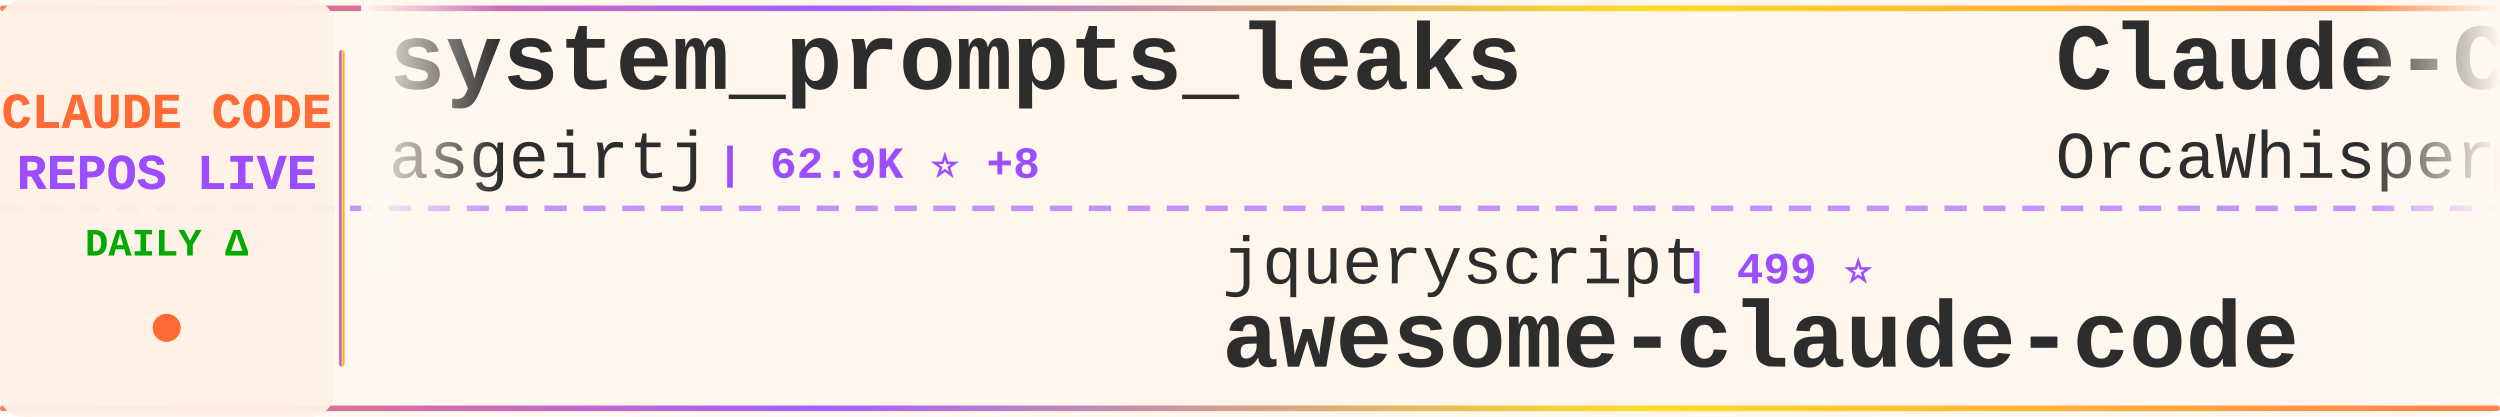
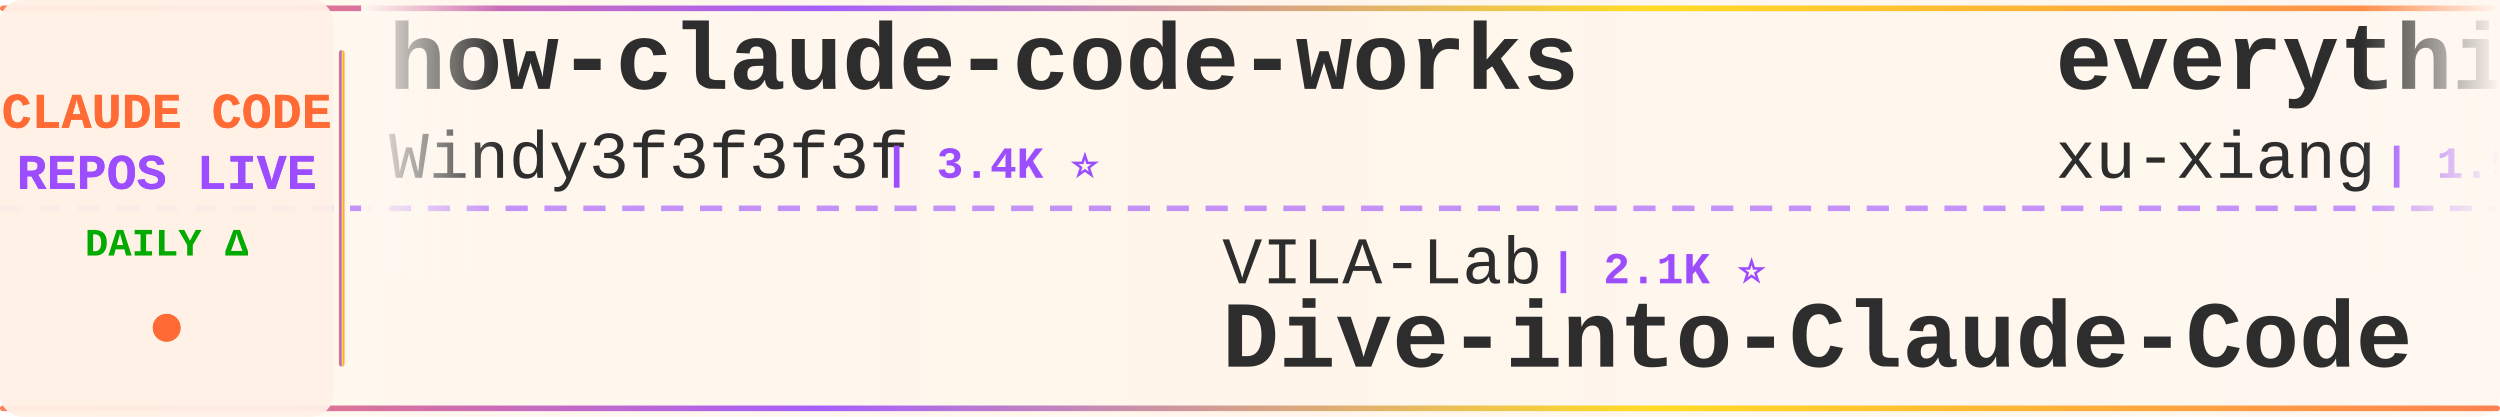
<svg xmlns="http://www.w3.org/2000/svg" width="900" height="150">
  <defs>
    <linearGradient id="tickerBg" x1="0%" y1="0%" x2="100%" y2="0%">
      <stop offset="0%" style="stop-color:#fff8f0;stop-opacity:0.98" />
      <stop offset="50%" style="stop-color:#fff5eb;stop-opacity:1" />
      <stop offset="100%" style="stop-color:#fff8f0;stop-opacity:0.98" />
    </linearGradient>
    <linearGradient id="borderGrad" x1="0%" y1="0%" x2="100%" y2="0%">
      <stop offset="0%" style="stop-color:#FF6B35;stop-opacity:0.85">
        <animate attributeName="stop-opacity" values="0.85;1;0.85" dur="2s" repeatCount="indefinite" />
      </stop>
      <stop offset="33%" style="stop-color:#9C4EFF;stop-opacity:0.9">
        <animate attributeName="stop-opacity" values="0.9;1;0.9" dur="2.2s" repeatCount="indefinite" />
      </stop>
      <stop offset="66%" style="stop-color:#FFD700;stop-opacity:0.85">
        <animate attributeName="stop-opacity" values="0.85;1;0.85" dur="1.8s" repeatCount="indefinite" />
      </stop>
      <stop offset="100%" style="stop-color:#FF6B35;stop-opacity:0.85">
        <animate attributeName="stop-opacity" values="0.85;1;0.85" dur="2s" repeatCount="indefinite" />
      </stop>
    </linearGradient>
    <filter id="textGlow">
      <feGaussianBlur stdDeviation="0.15" result="coloredBlur" />
      <feMerge>
        <feMergeNode in="coloredBlur" />
        <feMergeNode in="SourceGraphic" />
      </feMerge>
    </filter>
    <filter id="metricGlow">
      <feGaussianBlur stdDeviation="0.2" result="coloredBlur" />
      <feMerge>
        <feMergeNode in="coloredBlur" />
        <feMergeNode in="SourceGraphic" />
      </feMerge>
    </filter>
    <linearGradient id="leftFade" x1="0%" y1="0%" x2="100%" y2="0%">
      <stop offset="0%" style="stop-color:#fff8f0;stop-opacity:1" />
      <stop offset="100%" style="stop-color:#fff8f0;stop-opacity:0" />
    </linearGradient>
    <linearGradient id="rightFade" x1="0%" y1="0%" x2="100%" y2="0%">
      <stop offset="0%" style="stop-color:#fff8f0;stop-opacity:0" />
      <stop offset="100%" style="stop-color:#fff8f0;stop-opacity:1" />
    </linearGradient>
  </defs>
  <rect width="900" height="150" fill="url(#tickerBg)" rx="8" />
  <rect x="0" y="2" width="900" height="2" fill="url(#borderGrad)" rx="1" />
  <rect x="0" y="146" width="900" height="2" fill="url(#borderGrad)" rx="1" />
  <line x1="0" y1="75" x2="900" y2="75" stroke="#9C4EFF" stroke-width="2" stroke-dasharray="8 6" opacity="0.6" />
  <rect x="0" y="0" width="120" height="150" fill="#fff0e6" opacity="0.95" rx="8" />
  <text x="60" y="46" font-family="'Courier New', monospace" font-size="18" font-weight="bold" fill="#FF6B35" text-anchor="middle" filter="url(#textGlow)">
    CLAUDE CODE
  </text>
  <text x="60" y="68" font-family="'Courier New', monospace" font-size="18" font-weight="bold" fill="#9C4EFF" text-anchor="middle" filter="url(#textGlow)">
    REPOS LIVE
  </text>
  <text x="60" y="92" font-family="'Courier New', monospace" font-size="14" font-weight="bold" fill="#00aa00" text-anchor="middle">
    DAILY Δ
  </text>
  <circle cx="60" cy="118" r="5" fill="#FF6B35" filter="url(#metricGlow)">
    <animate attributeName="r" values="4;6;4" dur="1.5s" repeatCount="indefinite" />
    <animate attributeName="opacity" values="0.6;1;0.6" dur="1.5s" repeatCount="indefinite" />
  </circle>
  <rect x="122" y="18" width="2" height="114" fill="url(#borderGrad)" rx="1" />
  <clipPath id="tickerClip">
    <rect x="130" y="0" width="770" height="150" />
  </clipPath>
  <g clip-path="url(#tickerClip)">
    <g id="tickerItems">
      <animateTransform attributeName="transform" attributeType="XML" type="translate" from="0 0" to="-3000 0" dur="54s" repeatCount="indefinite" />
      <g transform="translate(0, 0)">
-         <text x="140" y="32" font-family="'Courier New', monospace" font-size="34" font-weight="bold" fill="#2d2d2d">system_prompts_leaks</text>
-         <text x="140" y="64" font-family="'Courier New', monospace" font-size="24" font-weight="normal" fill="#2d2d2d" opacity="1.0">asgeirtj</text>
-         <text x="258" y="64" font-family="'Courier New', monospace" font-size="16" font-weight="bold" fill="#9C4EFF"> | 62.9K ⭐ +8</text>
+         <text x="140" y="32" font-family="'Courier New', monospace" font-size="34" font-weight="bold" fill="#2d2d2d">how-claude-code-works</text>
+         <text x="140" y="64" font-family="'Courier New', monospace" font-size="24" font-weight="normal" fill="#2d2d2d" opacity="1.0">Windy3f3f3f3f</text>
+         <text x="318" y="64" font-family="'Courier New', monospace" font-size="16" font-weight="bold" fill="#9C4EFF"> | 3.4K ⭐</text>
      </g>
      <g transform="translate(300, 0)">
-         <text x="140" y="102" font-family="'Courier New', monospace" font-size="24" font-weight="normal" fill="#2d2d2d" opacity="1.0">jqueryscript</text>
-         <text x="306" y="102" font-family="'Courier New', monospace" font-size="16" font-weight="bold" fill="#9C4EFF"> | 499 ⭐</text>
-         <text x="140" y="132" font-family="'Courier New', monospace" font-size="34" font-weight="bold" fill="#2d2d2d">awesome-claude-code</text>
+         <text x="140" y="102" font-family="'Courier New', monospace" font-size="24" font-weight="normal" fill="#2d2d2d" opacity="1.0">VILA-Lab</text>
+         <text x="258" y="102" font-family="'Courier New', monospace" font-size="16" font-weight="bold" fill="#9C4EFF"> | 2.1K ⭐</text>
+         <text x="140" y="132" font-family="'Courier New', monospace" font-size="34" font-weight="bold" fill="#2d2d2d">Dive-into-Claude-Code</text>
      </g>
      <g transform="translate(600, 0)">
-         <text x="140" y="32" font-family="'Courier New', monospace" font-size="34" font-weight="bold" fill="#2d2d2d">Claude-Code</text>
-         <text x="140" y="64" font-family="'Courier New', monospace" font-size="24" font-weight="normal" fill="#2d2d2d" opacity="1.0">OrcaWhisper</text>
-         <text x="294" y="64" font-family="'Courier New', monospace" font-size="16" font-weight="bold" fill="#9C4EFF"> | 90 ⭐</text>
+         <text x="140" y="32" font-family="'Courier New', monospace" font-size="34" font-weight="bold" fill="#2d2d2d">everything-claude-code-z...</text>
+         <text x="140" y="64" font-family="'Courier New', monospace" font-size="24" font-weight="normal" fill="#2d2d2d" opacity="1.0">xu-xiang</text>
+         <text x="258" y="64" font-family="'Courier New', monospace" font-size="16" font-weight="bold" fill="#9C4EFF"> | 1.9K ⭐</text>
      </g>
      <g transform="translate(900, 0)">
-         <text x="140" y="102" font-family="'Courier New', monospace" font-size="24" font-weight="normal" fill="#2d2d2d" opacity="1.0">ponponon</text>
-         <text x="258" y="102" font-family="'Courier New', monospace" font-size="16" font-weight="bold" fill="#9C4EFF"> | 2.3K ⭐ +1</text>
-         <text x="140" y="132" font-family="'Courier New', monospace" font-size="34" font-weight="bold" fill="#2d2d2d">claude_code_src</text>
+         <text x="140" y="102" font-family="'Courier New', monospace" font-size="24" font-weight="normal" fill="#2d2d2d" opacity="1.0">ChinaSiro</text>
+         <text x="270" y="102" font-family="'Courier New', monospace" font-size="16" font-weight="bold" fill="#9C4EFF"> | 9.6K ⭐ +1</text>
+         <text x="140" y="132" font-family="'Courier New', monospace" font-size="34" font-weight="bold" fill="#2d2d2d">claude-code-sourcemap</text>
      </g>
      <g transform="translate(1200, 0)">
-         <text x="140" y="32" font-family="'Courier New', monospace" font-size="34" font-weight="bold" fill="#2d2d2d">claude-code-proxy</text>
-         <text x="140" y="64" font-family="'Courier New', monospace" font-size="24" font-weight="normal" fill="#2d2d2d" opacity="1.0">1rgs</text>
-         <text x="210" y="64" font-family="'Courier New', monospace" font-size="16" font-weight="bold" fill="#9C4EFF"> | 3.7K ⭐</text>
+         <text x="140" y="32" font-family="'Courier New', monospace" font-size="34" font-weight="bold" fill="#2d2d2d">pi-vs-claude-code</text>
+         <text x="140" y="64" font-family="'Courier New', monospace" font-size="24" font-weight="normal" fill="#2d2d2d" opacity="1.0">disler</text>
+         <text x="234" y="64" font-family="'Courier New', monospace" font-size="16" font-weight="bold" fill="#9C4EFF"> | 1.6K ⭐</text>
      </g>
      <g transform="translate(1500, 0)">
-         <text x="140" y="102" font-family="'Courier New', monospace" font-size="24" font-weight="normal" fill="#2d2d2d" opacity="1.0">ding113</text>
-         <text x="246" y="102" font-family="'Courier New', monospace" font-size="16" font-weight="bold" fill="#9C4EFF"> | 3.3K ⭐ +1</text>
-         <text x="140" y="132" font-family="'Courier New', monospace" font-size="34" font-weight="bold" fill="#2d2d2d">claude-code-hub</text>
+         <text x="140" y="102" font-family="'Courier New', monospace" font-size="24" font-weight="normal" fill="#2d2d2d" opacity="1.0">LING71671</text>
+         <text x="270" y="102" font-family="'Courier New', monospace" font-size="16" font-weight="bold" fill="#9C4EFF"> | 941 ⭐</text>
+         <text x="140" y="132" font-family="'Courier New', monospace" font-size="34" font-weight="bold" fill="#2d2d2d">Open-ClaudeCode</text>
      </g>
      <g transform="translate(1800, 0)">
-         <text x="140" y="32" font-family="'Courier New', monospace" font-size="34" font-weight="bold" fill="#2d2d2d">claude-code-action</text>
-         <text x="140" y="64" font-family="'Courier New', monospace" font-size="24" font-weight="normal" fill="#2d2d2d" opacity="1.0">anthropics</text>
-         <text x="282" y="64" font-family="'Courier New', monospace" font-size="16" font-weight="bold" fill="#9C4EFF"> | 8.6K ⭐ +2</text>
+         <text x="140" y="32" font-family="'Courier New', monospace" font-size="34" font-weight="bold" fill="#2d2d2d">claude-code-cli</text>
+         <text x="140" y="64" font-family="'Courier New', monospace" font-size="24" font-weight="normal" fill="#2d2d2d" opacity="1.0">huangserva</text>
+         <text x="282" y="64" font-family="'Courier New', monospace" font-size="16" font-weight="bold" fill="#9C4EFF"> | 622 ⭐</text>
      </g>
      <g transform="translate(2100, 0)">
-         <text x="140" y="102" font-family="'Courier New', monospace" font-size="24" font-weight="normal" fill="#2d2d2d" opacity="1.0">musistudio</text>
-         <text x="282" y="102" font-family="'Courier New', monospace" font-size="16" font-weight="bold" fill="#9C4EFF"> | 36.7K ⭐ +2</text>
-         <text x="140" y="132" font-family="'Courier New', monospace" font-size="34" font-weight="bold" fill="#2d2d2d">claude-code-router</text>
+         <text x="140" y="102" font-family="'Courier New', monospace" font-size="24" font-weight="normal" fill="#2d2d2d" opacity="1.0">Alishahryar1</text>
+         <text x="306" y="102" font-family="'Courier New', monospace" font-size="16" font-weight="bold" fill="#9C4EFF"> | 45.5K ⭐ +9</text>
+         <text x="140" y="132" font-family="'Courier New', monospace" font-size="34" font-weight="bold" fill="#2d2d2d">free-claude-code</text>
      </g>
      <g transform="translate(2400, 0)">
-         <text x="140" y="32" font-family="'Courier New', monospace" font-size="34" font-weight="bold" fill="#2d2d2d">claude-code-hooks-master...</text>
-         <text x="140" y="64" font-family="'Courier New', monospace" font-size="24" font-weight="normal" fill="#2d2d2d" opacity="1.0">disler</text>
-         <text x="234" y="64" font-family="'Courier New', monospace" font-size="16" font-weight="bold" fill="#9C4EFF"> | 3.9K ⭐</text>
+         <text x="140" y="32" font-family="'Courier New', monospace" font-size="34" font-weight="bold" fill="#2d2d2d">claude-code-workflows</text>
+         <text x="140" y="64" font-family="'Courier New', monospace" font-size="24" font-weight="normal" fill="#2d2d2d" opacity="1.0">OneRedOak</text>
+         <text x="270" y="64" font-family="'Courier New', monospace" font-size="16" font-weight="bold" fill="#9C4EFF"> | 3.9K ⭐</text>
      </g>
      <g transform="translate(2700, 0)">
-         <text x="140" y="102" font-family="'Courier New', monospace" font-size="24" font-weight="normal" fill="#2d2d2d" opacity="1.0">Chachamaru127</text>
-         <text x="318" y="102" font-family="'Courier New', monospace" font-size="16" font-weight="bold" fill="#9C4EFF"> | 3.1K ⭐ +1</text>
-         <text x="140" y="132" font-family="'Courier New', monospace" font-size="34" font-weight="bold" fill="#2d2d2d">claude-code-harness</text>
+         <text x="140" y="102" font-family="'Courier New', monospace" font-size="24" font-weight="normal" fill="#2d2d2d" opacity="1.0">Maciek-roboblog</text>
+         <text x="342" y="102" font-family="'Courier New', monospace" font-size="16" font-weight="bold" fill="#9C4EFF"> | 8.6K ⭐</text>
+         <text x="140" y="132" font-family="'Courier New', monospace" font-size="34" font-weight="bold" fill="#2d2d2d">Claude-Code-Usage-Monito...</text>
      </g>
      <g transform="translate(3000, 0)">
-         <text x="140" y="32" font-family="'Courier New', monospace" font-size="34" font-weight="bold" fill="#2d2d2d">system_prompts_leaks</text>
-         <text x="140" y="64" font-family="'Courier New', monospace" font-size="24" font-weight="normal" fill="#2d2d2d" opacity="1.0">asgeirtj</text>
-         <text x="258" y="64" font-family="'Courier New', monospace" font-size="16" font-weight="bold" fill="#9C4EFF"> | 62.9K ⭐ +8</text>
+         <text x="140" y="32" font-family="'Courier New', monospace" font-size="34" font-weight="bold" fill="#2d2d2d">how-claude-code-works</text>
+         <text x="140" y="64" font-family="'Courier New', monospace" font-size="24" font-weight="normal" fill="#2d2d2d" opacity="1.0">Windy3f3f3f3f</text>
+         <text x="318" y="64" font-family="'Courier New', monospace" font-size="16" font-weight="bold" fill="#9C4EFF"> | 3.4K ⭐</text>
      </g>
      <g transform="translate(3300, 0)">
-         <text x="140" y="102" font-family="'Courier New', monospace" font-size="24" font-weight="normal" fill="#2d2d2d" opacity="1.0">jqueryscript</text>
-         <text x="306" y="102" font-family="'Courier New', monospace" font-size="16" font-weight="bold" fill="#9C4EFF"> | 499 ⭐</text>
-         <text x="140" y="132" font-family="'Courier New', monospace" font-size="34" font-weight="bold" fill="#2d2d2d">awesome-claude-code</text>
+         <text x="140" y="102" font-family="'Courier New', monospace" font-size="24" font-weight="normal" fill="#2d2d2d" opacity="1.0">VILA-Lab</text>
+         <text x="258" y="102" font-family="'Courier New', monospace" font-size="16" font-weight="bold" fill="#9C4EFF"> | 2.1K ⭐</text>
+         <text x="140" y="132" font-family="'Courier New', monospace" font-size="34" font-weight="bold" fill="#2d2d2d">Dive-into-Claude-Code</text>
      </g>
      <g transform="translate(3600, 0)">
-         <text x="140" y="32" font-family="'Courier New', monospace" font-size="34" font-weight="bold" fill="#2d2d2d">Claude-Code</text>
-         <text x="140" y="64" font-family="'Courier New', monospace" font-size="24" font-weight="normal" fill="#2d2d2d" opacity="1.0">OrcaWhisper</text>
-         <text x="294" y="64" font-family="'Courier New', monospace" font-size="16" font-weight="bold" fill="#9C4EFF"> | 90 ⭐</text>
+         <text x="140" y="32" font-family="'Courier New', monospace" font-size="34" font-weight="bold" fill="#2d2d2d">everything-claude-code-z...</text>
+         <text x="140" y="64" font-family="'Courier New', monospace" font-size="24" font-weight="normal" fill="#2d2d2d" opacity="1.0">xu-xiang</text>
+         <text x="258" y="64" font-family="'Courier New', monospace" font-size="16" font-weight="bold" fill="#9C4EFF"> | 1.9K ⭐</text>
      </g>
      <g transform="translate(3900, 0)">
-         <text x="140" y="102" font-family="'Courier New', monospace" font-size="24" font-weight="normal" fill="#2d2d2d" opacity="1.0">ponponon</text>
-         <text x="258" y="102" font-family="'Courier New', monospace" font-size="16" font-weight="bold" fill="#9C4EFF"> | 2.3K ⭐ +1</text>
-         <text x="140" y="132" font-family="'Courier New', monospace" font-size="34" font-weight="bold" fill="#2d2d2d">claude_code_src</text>
+         <text x="140" y="102" font-family="'Courier New', monospace" font-size="24" font-weight="normal" fill="#2d2d2d" opacity="1.0">ChinaSiro</text>
+         <text x="270" y="102" font-family="'Courier New', monospace" font-size="16" font-weight="bold" fill="#9C4EFF"> | 9.6K ⭐ +1</text>
+         <text x="140" y="132" font-family="'Courier New', monospace" font-size="34" font-weight="bold" fill="#2d2d2d">claude-code-sourcemap</text>
      </g>
    </g>
  </g>
  <rect x="130" y="0" width="50" height="100" fill="url(#leftFade)" />
  <rect x="850" y="0" width="50" height="100" fill="url(#rightFade)" />
</svg>
